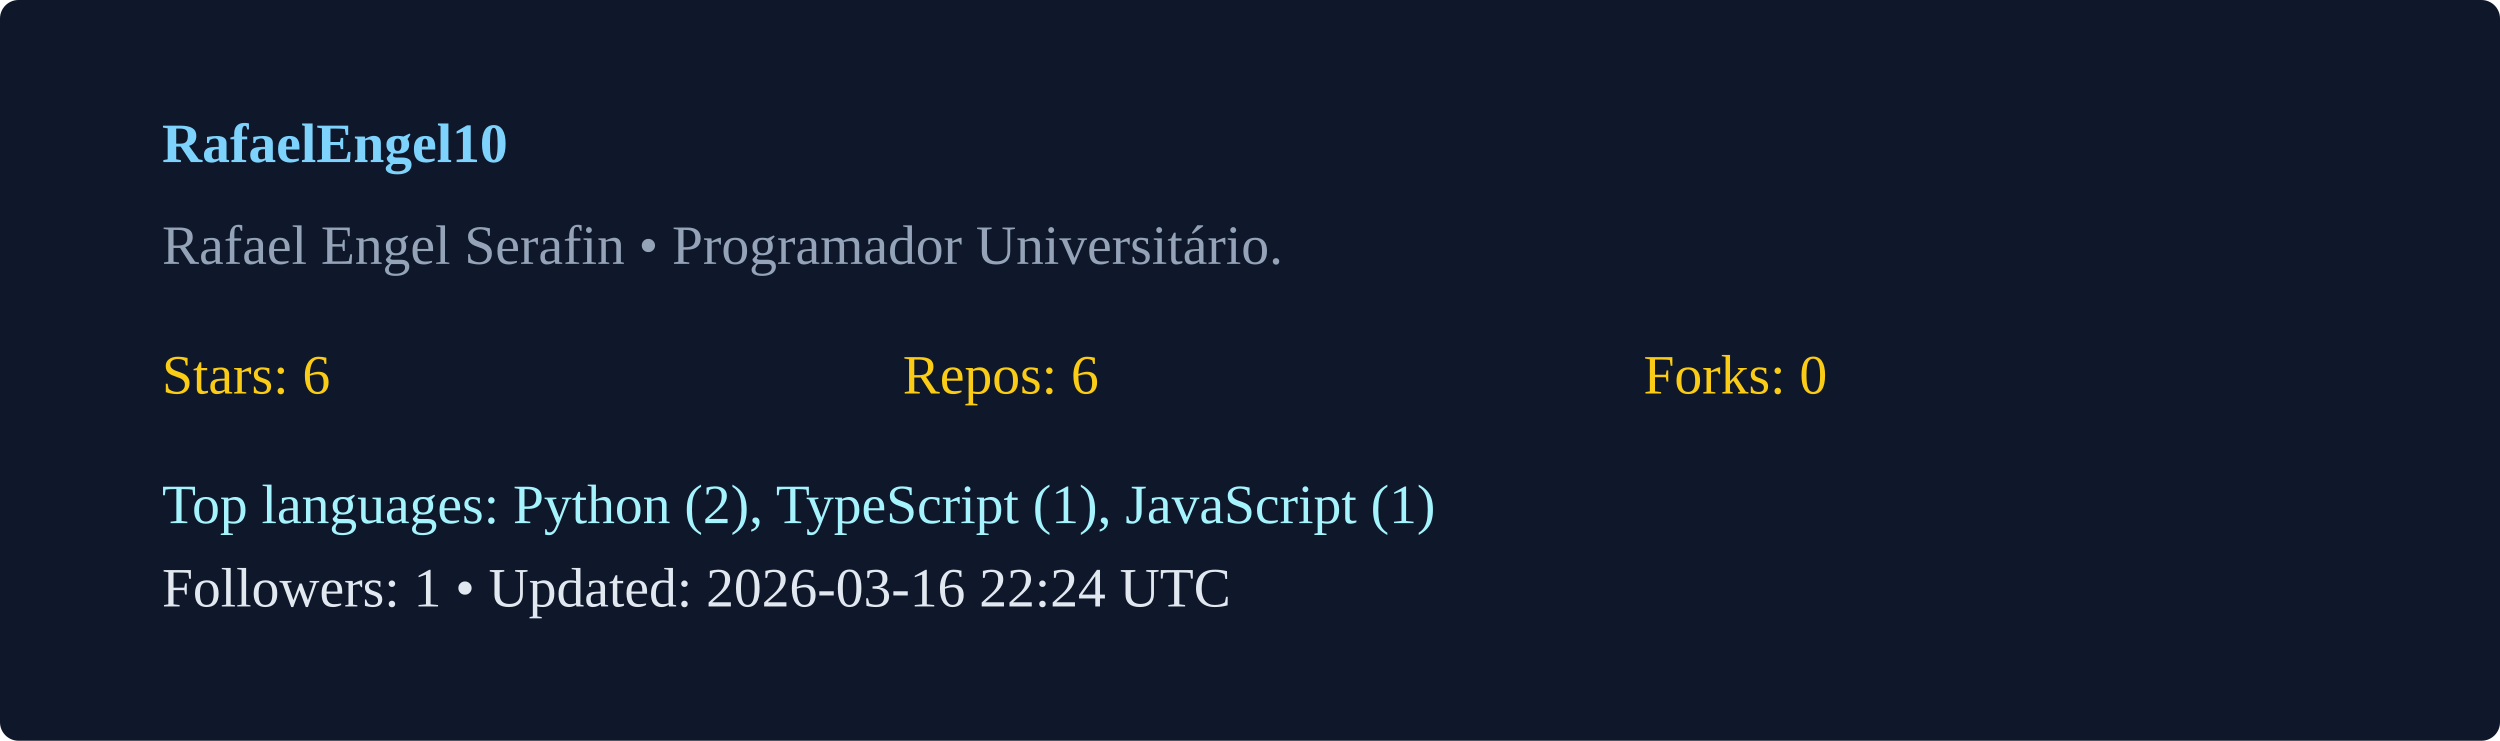
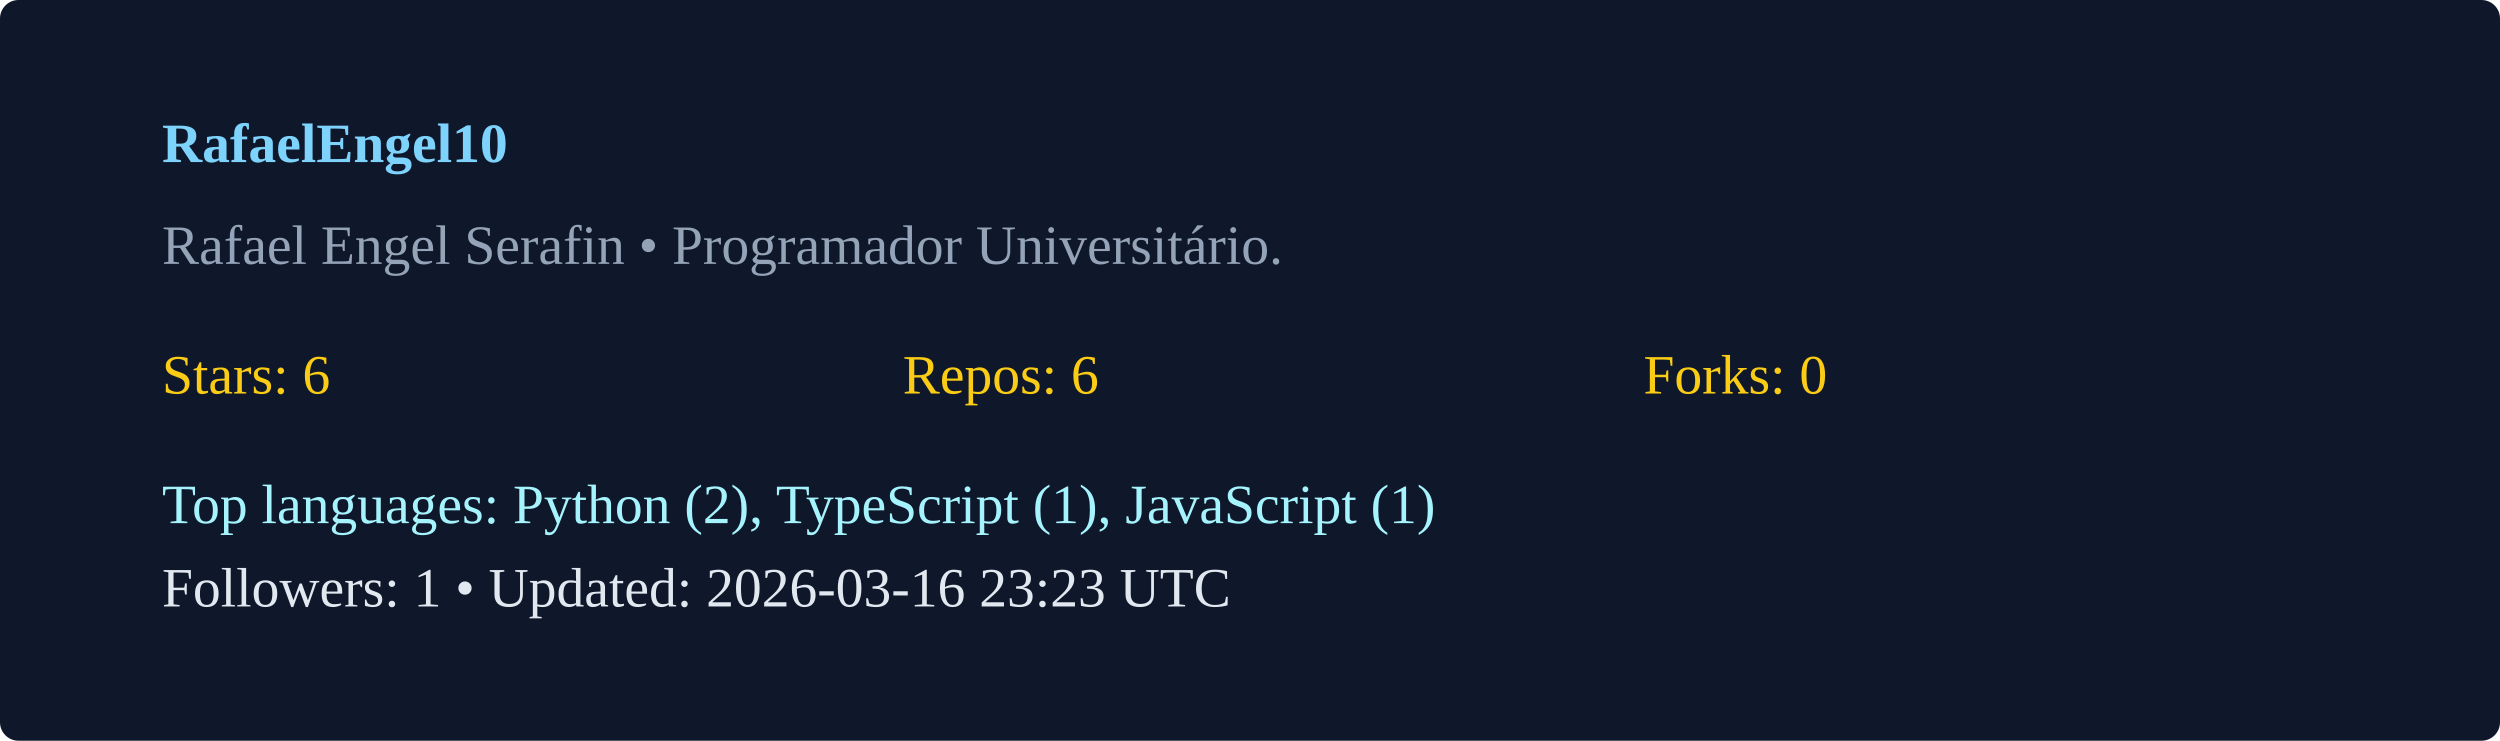
<svg xmlns="http://www.w3.org/2000/svg" width="540" height="160" viewBox="0 0 540 160">
  <rect width="100%" height="100%" rx="4" fill="#0f172a" />
  <g transform="translate(35,35)">
    <text x="0" y="0" fill="#7dd3fc" font-weight="600">RafaelEngel10</text>
    <text x="0" y="22" fill="#94a3b8">Rafael Engel Serafin  • Programador Universitário. </text>
    <g transform="translate(0,50)">
      <text x="0" y="0" fill="#facc15">Stars: 6</text>
      <text x="160" y="0" fill="#facc15">Repos: 6</text>
      <text x="320" y="0" fill="#facc15">Forks: 0</text>
      <text x="0" y="28" fill="#a5f3fc">Top languages: Python (2), TypeScript (1), JavaScript (1)</text>
-       <text x="0" y="46" fill="#e2e8f0">Followers: 1 • Updated: 2026-03-16 22:24 UTC</text>
+       <text x="0" y="46" fill="#e2e8f0">Followers: 1 • Updated: 2026-03-16 23:23 UTC</text>
    </g>
  </g>
</svg>
